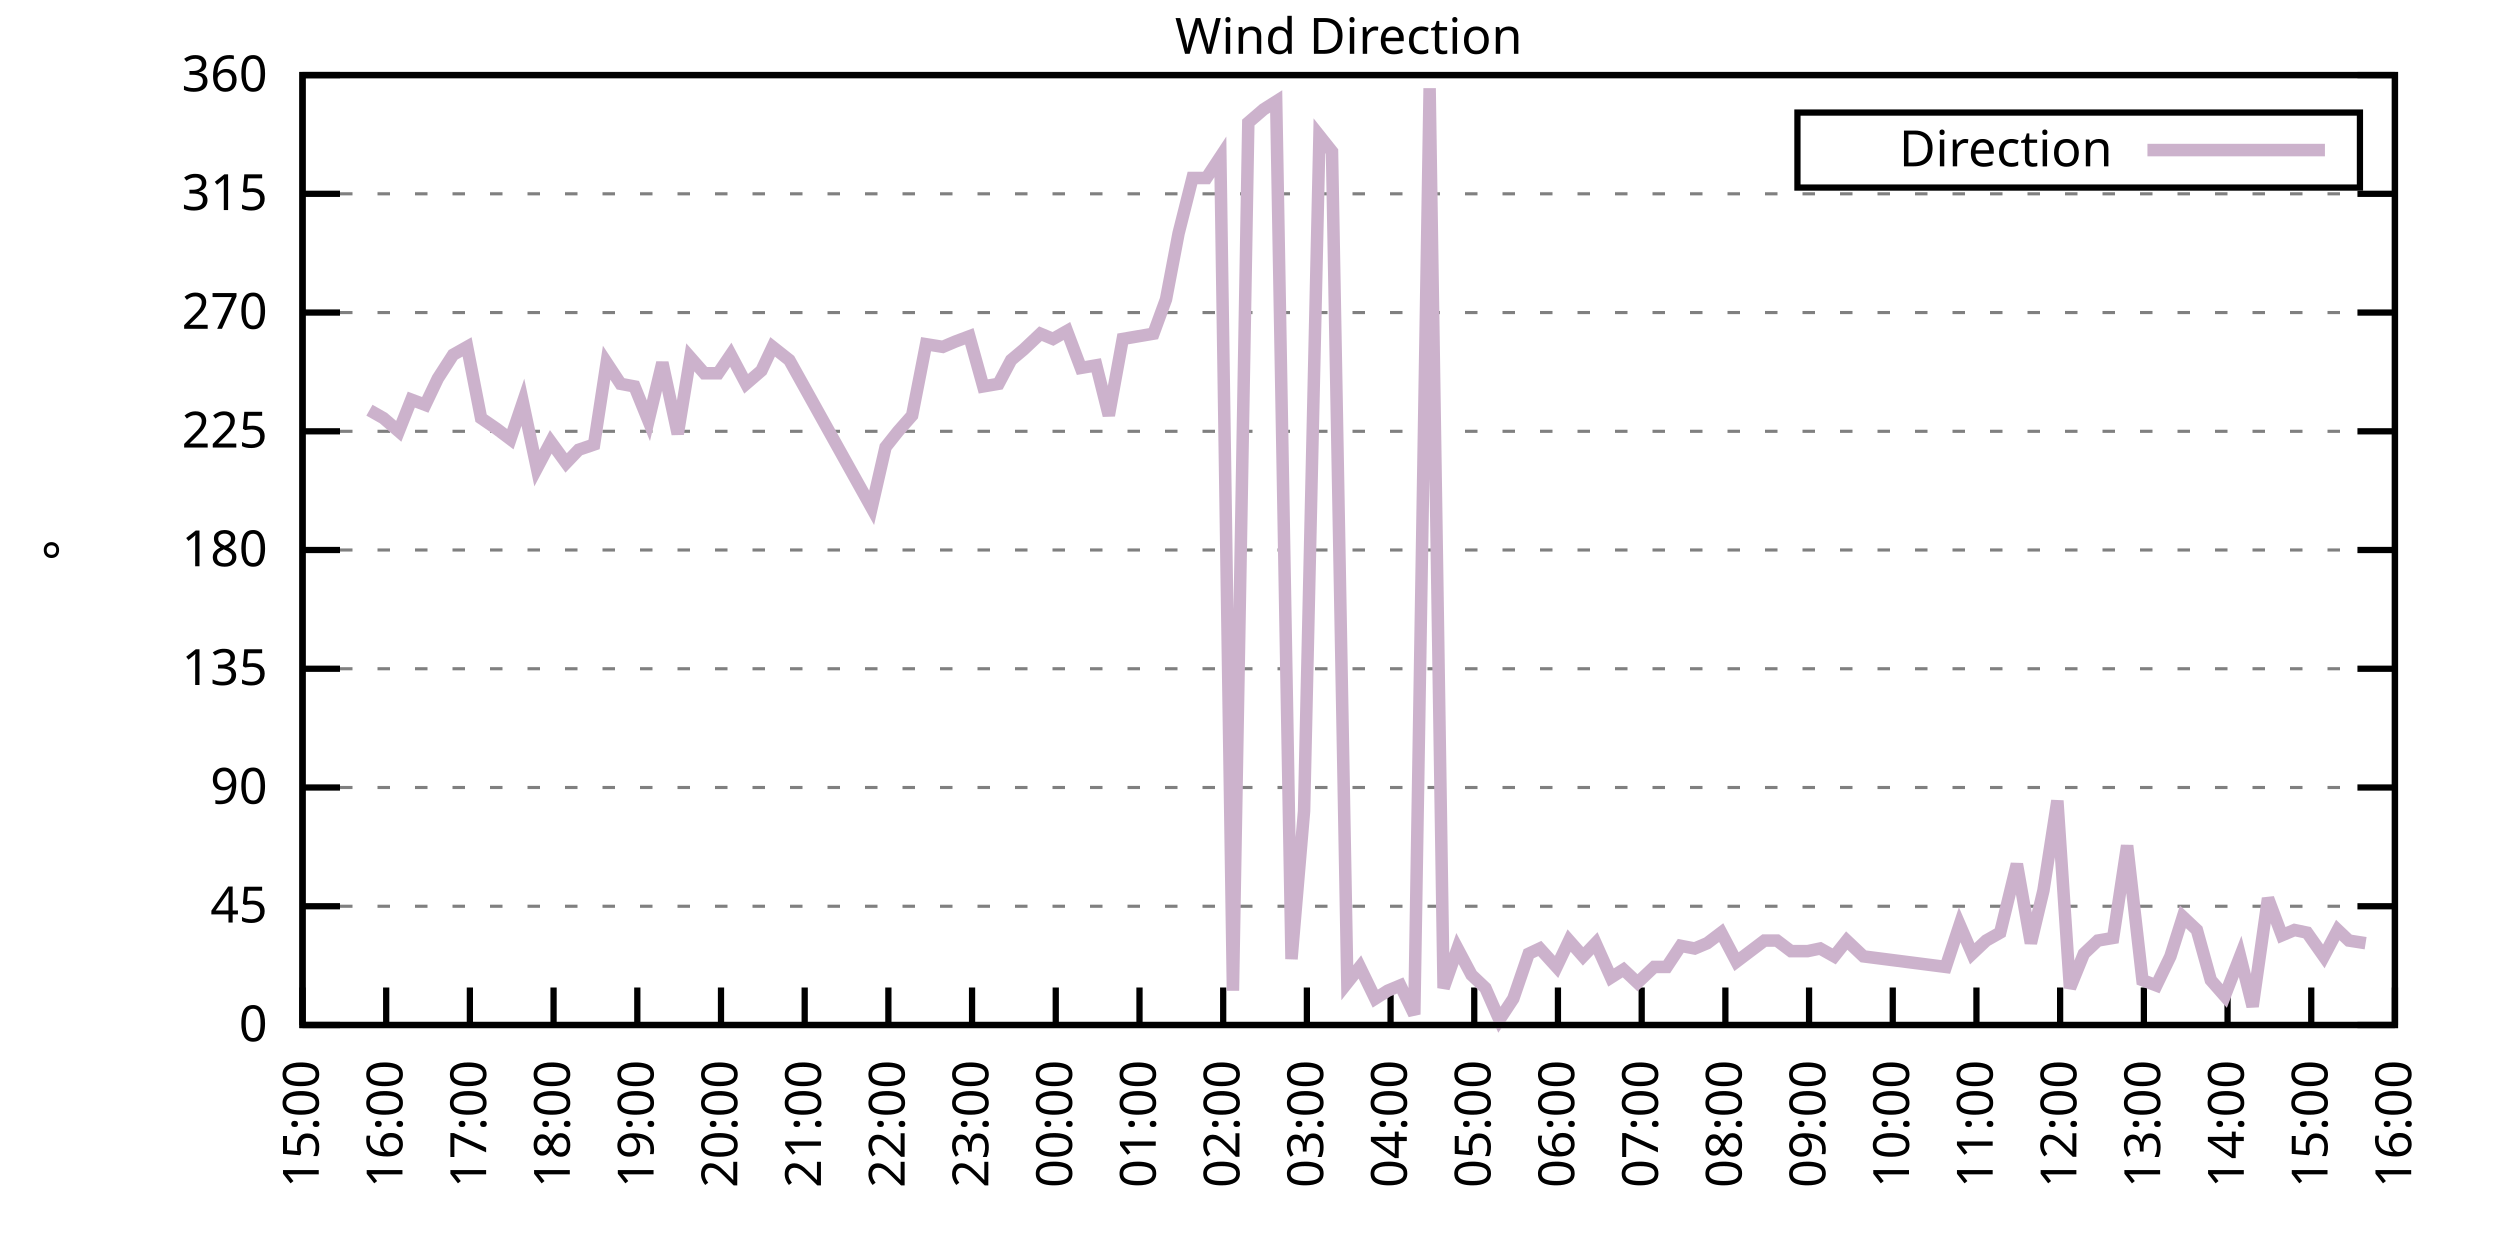
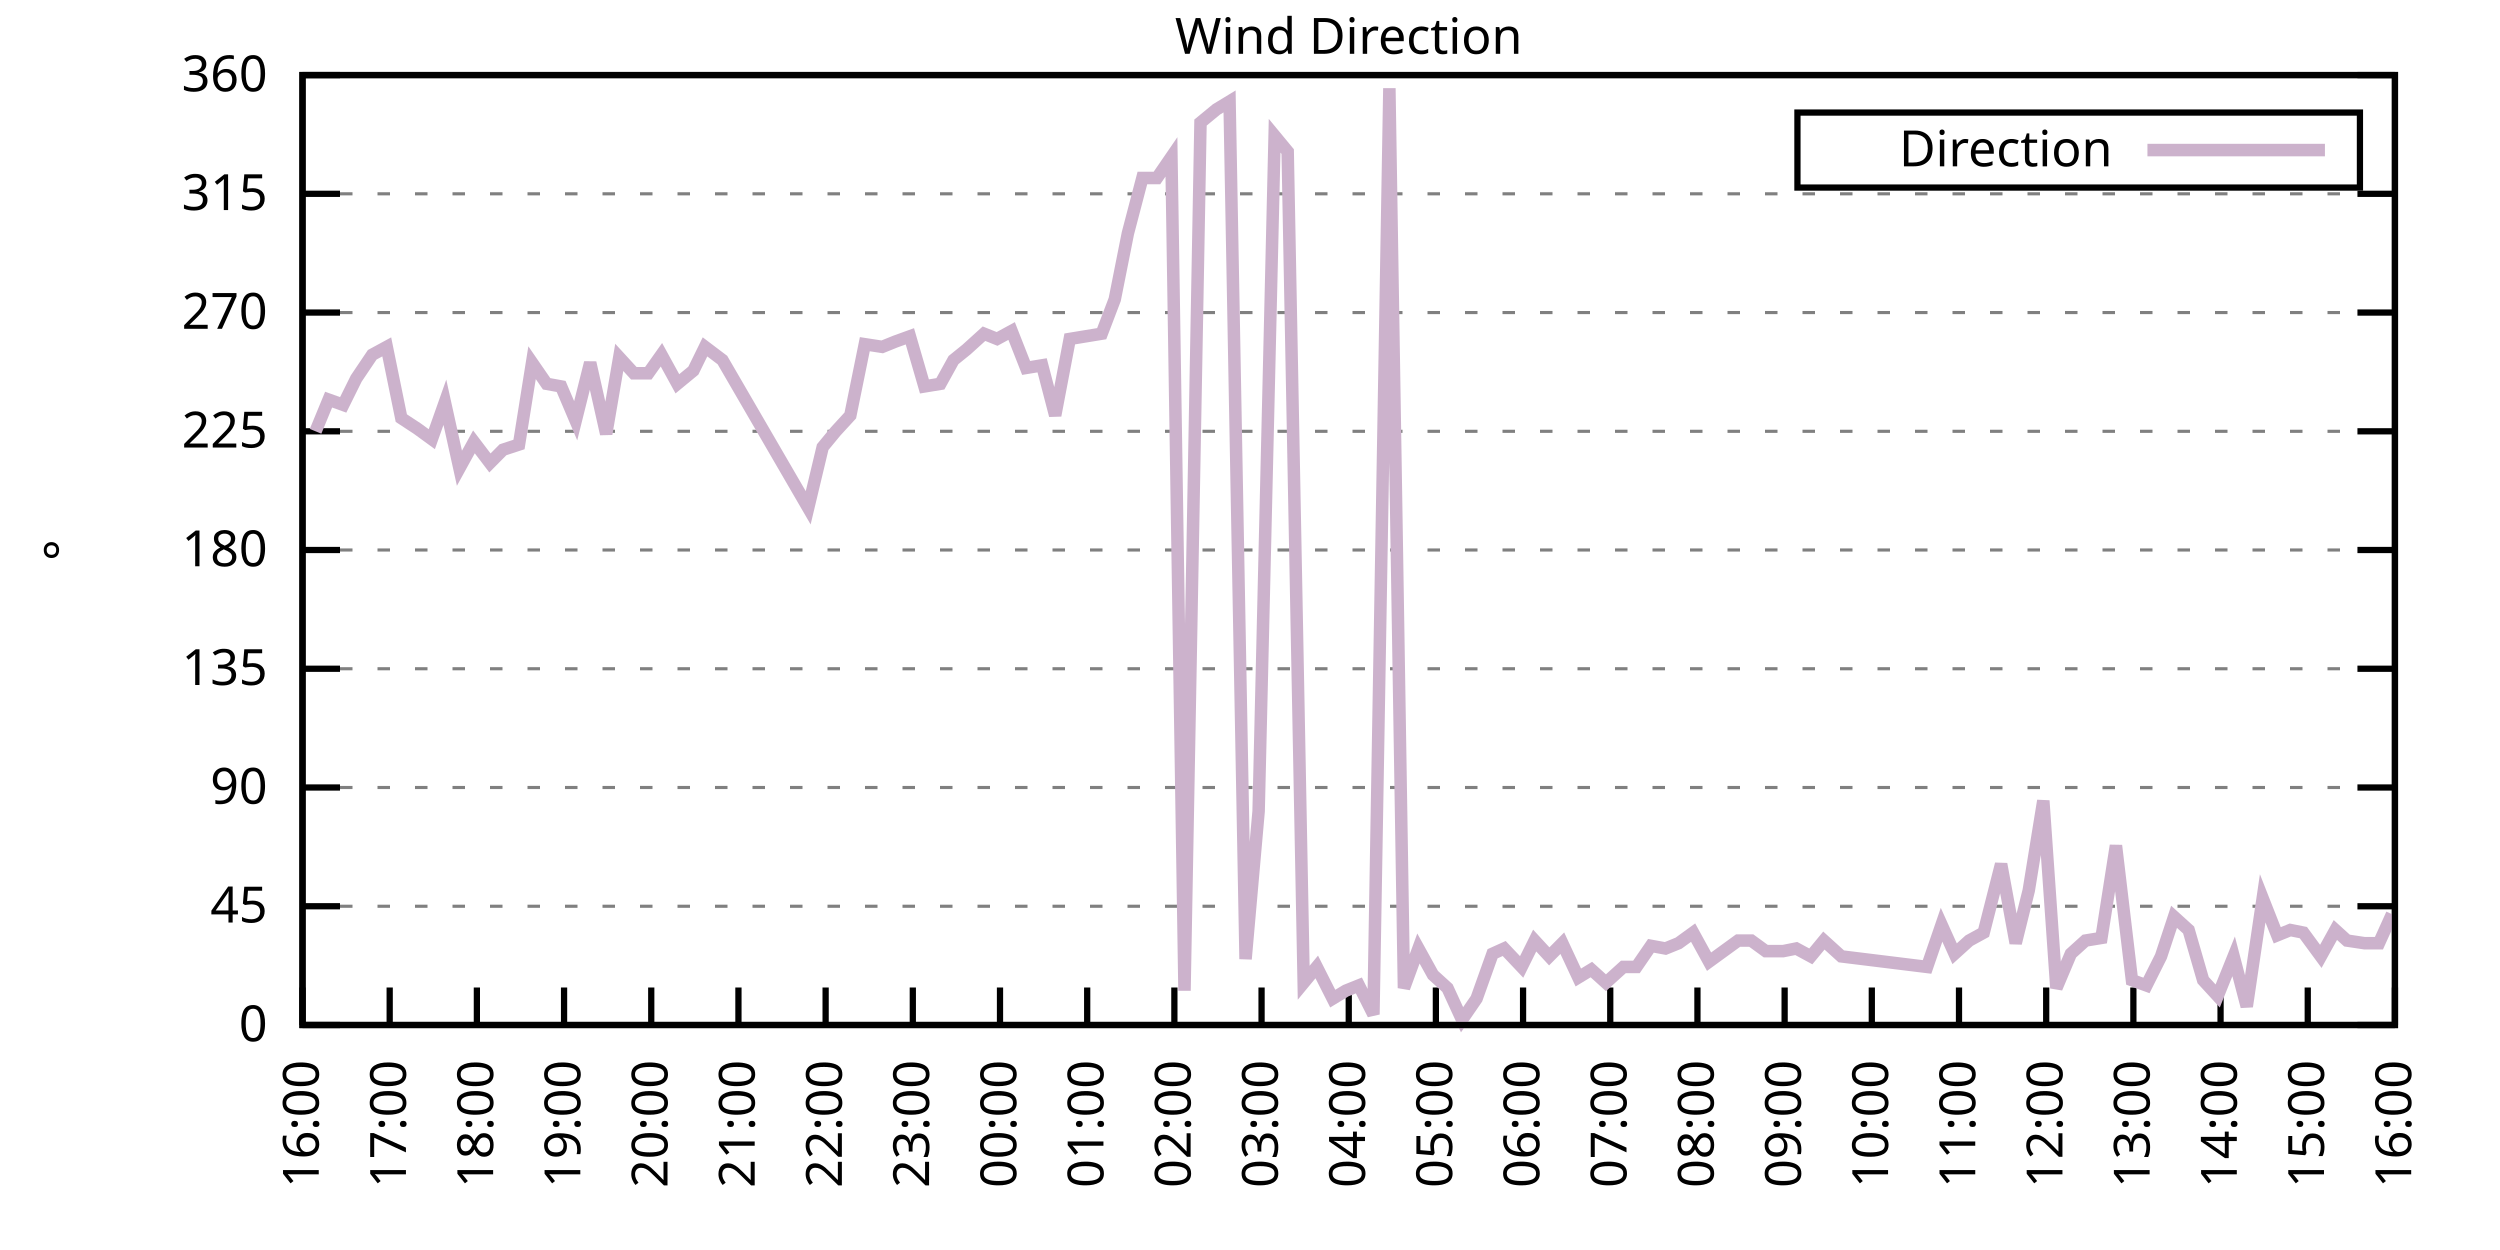
<svg xmlns="http://www.w3.org/2000/svg" xmlns:xlink="http://www.w3.org/1999/xlink" width="400" height="200" viewBox="0 0 400 200">
  <g id="gnuplot_canvas">
    <rect x="0" y="0" width="400" height="200" fill="none" />
    <defs>
      <circle id="gpDot" r="0.5" stroke-width="0.5" stroke="currentColor" />
      <path id="gpPt0" stroke-width="0.333" stroke="currentColor" d="M-1,0 h2 M0,-1 v2" />
      <path id="gpPt1" stroke-width="0.333" stroke="currentColor" d="M-1,-1 L1,1 M1,-1 L-1,1" />
      <path id="gpPt2" stroke-width="0.333" stroke="currentColor" d="M-1,0 L1,0 M0,-1 L0,1 M-1,-1 L1,1 M-1,1 L1,-1" />
      <rect id="gpPt3" stroke-width="0.333" stroke="currentColor" x="-1" y="-1" width="2" height="2" />
      <rect id="gpPt4" stroke-width="0.333" stroke="currentColor" fill="currentColor" x="-1" y="-1" width="2" height="2" />
      <circle id="gpPt5" stroke-width="0.333" stroke="currentColor" cx="0" cy="0" r="1" />
      <use xlink:href="#gpPt5" id="gpPt6" fill="currentColor" stroke="none" />
      <path id="gpPt7" stroke-width="0.333" stroke="currentColor" d="M0,-1.33 L-1.33,0.67 L1.33,0.67 z" />
      <use xlink:href="#gpPt7" id="gpPt8" fill="currentColor" stroke="none" />
      <use xlink:href="#gpPt7" id="gpPt9" stroke="currentColor" transform="rotate(180)" />
      <use xlink:href="#gpPt9" id="gpPt10" fill="currentColor" stroke="none" />
      <use xlink:href="#gpPt3" id="gpPt11" stroke="currentColor" transform="rotate(45)" />
      <use xlink:href="#gpPt11" id="gpPt12" fill="currentColor" stroke="none" />
      <path id="gpPt13" stroke-width="0.333" stroke="currentColor" d="M0,1.330 L1.265,0.411 L0.782,-1.067 L-0.782,-1.076 L-1.265,0.411 z" />
      <use xlink:href="#gpPt13" id="gpPt14" fill="currentColor" stroke="none" />
      <filter id="textbox" filterUnits="objectBoundingBox" x="0" y="0" height="1" width="1">
        <feFlood flood-color="white" flood-opacity="1" result="bgnd" />
        <feComposite in="SourceGraphic" in2="bgnd" operator="atop" />
      </filter>
      <filter id="greybox" filterUnits="objectBoundingBox" x="0" y="0" height="1" width="1">
        <feFlood flood-color="lightgrey" flood-opacity="1" result="grey" />
        <feComposite in="SourceGraphic" in2="grey" operator="atop" />
      </filter>
    </defs>
    <g fill="none" color="white" stroke="currentColor" stroke-width="1.00" stroke-linecap="butt" stroke-linejoin="miter">
</g>
    <g fill="none" color="black" stroke="currentColor" stroke-width="1.00" stroke-linecap="butt" stroke-linejoin="miter">
      <g stroke="none" shape-rendering="crispEdges">
        <polygon fill="rgb(255, 255, 255)" points="48.40,164.00 383.18,164.00 383.18,12.02 48.40,12.02 " />
      </g>
    </g>
    <g fill="none" color="black" stroke="currentColor" stroke-width="1.00" stroke-linecap="butt" stroke-linejoin="miter">
</g>
    <g fill="none" color="black" stroke="black" stroke-width="0.50" stroke-linecap="butt" stroke-linejoin="miter">
</g>
    <g fill="none" color="gray" stroke="currentColor" stroke-width="0.50" stroke-linecap="butt" stroke-linejoin="miter">
      <path stroke="gray" stroke-dasharray="2,4" class="gridline" d="M48.40,164.00 L383.19,164.00  " />
    </g>
    <g fill="none" color="gray" stroke="gray" stroke-width="1.00" stroke-linecap="butt" stroke-linejoin="miter">
</g>
    <g fill="none" color="black" stroke="currentColor" stroke-width="1.00" stroke-linecap="butt" stroke-linejoin="miter">
      <path stroke="black" d="M48.40,164.00 L54.40,164.00 M383.19,164.00 L377.19,164.00  " />
      <g transform="translate(42.80,166.60)" stroke="none" fill="black" font-family="Sans" font-size="8.00" text-anchor="end">
        <text>
          <tspan font-family="Sans"> 0</tspan>
        </text>
      </g>
    </g>
    <g fill="none" color="black" stroke="currentColor" stroke-width="1.00" stroke-linecap="butt" stroke-linejoin="miter">
</g>
    <g fill="none" color="black" stroke="black" stroke-width="0.50" stroke-linecap="butt" stroke-linejoin="miter">
</g>
    <g fill="none" color="gray" stroke="currentColor" stroke-width="0.50" stroke-linecap="butt" stroke-linejoin="miter">
      <path stroke="gray" stroke-dasharray="2,4" class="gridline" d="M48.40,145.00 L383.19,145.00  " />
    </g>
    <g fill="none" color="gray" stroke="gray" stroke-width="1.00" stroke-linecap="butt" stroke-linejoin="miter">
</g>
    <g fill="none" color="black" stroke="currentColor" stroke-width="1.00" stroke-linecap="butt" stroke-linejoin="miter">
      <path stroke="black" d="M48.40,145.00 L54.40,145.00 M383.19,145.00 L377.19,145.00  " />
      <g transform="translate(42.80,147.60)" stroke="none" fill="black" font-family="Sans" font-size="8.00" text-anchor="end">
        <text>
          <tspan font-family="Sans"> 45</tspan>
        </text>
      </g>
    </g>
    <g fill="none" color="black" stroke="currentColor" stroke-width="1.00" stroke-linecap="butt" stroke-linejoin="miter">
</g>
    <g fill="none" color="black" stroke="black" stroke-width="0.50" stroke-linecap="butt" stroke-linejoin="miter">
</g>
    <g fill="none" color="gray" stroke="currentColor" stroke-width="0.50" stroke-linecap="butt" stroke-linejoin="miter">
      <path stroke="gray" stroke-dasharray="2,4" class="gridline" d="M48.40,126.00 L383.19,126.00  " />
    </g>
    <g fill="none" color="gray" stroke="gray" stroke-width="1.00" stroke-linecap="butt" stroke-linejoin="miter">
</g>
    <g fill="none" color="black" stroke="currentColor" stroke-width="1.00" stroke-linecap="butt" stroke-linejoin="miter">
      <path stroke="black" d="M48.40,126.00 L54.40,126.00 M383.19,126.00 L377.19,126.00  " />
      <g transform="translate(42.80,128.60)" stroke="none" fill="black" font-family="Sans" font-size="8.00" text-anchor="end">
        <text>
          <tspan font-family="Sans"> 90</tspan>
        </text>
      </g>
    </g>
    <g fill="none" color="black" stroke="currentColor" stroke-width="1.00" stroke-linecap="butt" stroke-linejoin="miter">
</g>
    <g fill="none" color="black" stroke="black" stroke-width="0.50" stroke-linecap="butt" stroke-linejoin="miter">
</g>
    <g fill="none" color="gray" stroke="currentColor" stroke-width="0.50" stroke-linecap="butt" stroke-linejoin="miter">
      <path stroke="gray" stroke-dasharray="2,4" class="gridline" d="M48.40,107.00 L383.19,107.00  " />
    </g>
    <g fill="none" color="gray" stroke="gray" stroke-width="1.00" stroke-linecap="butt" stroke-linejoin="miter">
</g>
    <g fill="none" color="black" stroke="currentColor" stroke-width="1.00" stroke-linecap="butt" stroke-linejoin="miter">
      <path stroke="black" d="M48.40,107.00 L54.40,107.00 M383.19,107.00 L377.19,107.00  " />
      <g transform="translate(42.80,109.60)" stroke="none" fill="black" font-family="Sans" font-size="8.00" text-anchor="end">
        <text>
          <tspan font-family="Sans"> 135</tspan>
        </text>
      </g>
    </g>
    <g fill="none" color="black" stroke="currentColor" stroke-width="1.00" stroke-linecap="butt" stroke-linejoin="miter">
</g>
    <g fill="none" color="black" stroke="black" stroke-width="0.50" stroke-linecap="butt" stroke-linejoin="miter">
</g>
    <g fill="none" color="gray" stroke="currentColor" stroke-width="0.50" stroke-linecap="butt" stroke-linejoin="miter">
      <path stroke="gray" stroke-dasharray="2,4" class="gridline" d="M48.40,88.00 L383.19,88.00  " />
    </g>
    <g fill="none" color="gray" stroke="gray" stroke-width="1.00" stroke-linecap="butt" stroke-linejoin="miter">
</g>
    <g fill="none" color="black" stroke="currentColor" stroke-width="1.00" stroke-linecap="butt" stroke-linejoin="miter">
      <path stroke="black" d="M48.40,88.00 L54.40,88.00 M383.19,88.00 L377.19,88.00  " />
      <g transform="translate(42.80,90.60)" stroke="none" fill="black" font-family="Sans" font-size="8.00" text-anchor="end">
        <text>
          <tspan font-family="Sans"> 180</tspan>
        </text>
      </g>
    </g>
    <g fill="none" color="black" stroke="currentColor" stroke-width="1.00" stroke-linecap="butt" stroke-linejoin="miter">
</g>
    <g fill="none" color="black" stroke="black" stroke-width="0.50" stroke-linecap="butt" stroke-linejoin="miter">
</g>
    <g fill="none" color="gray" stroke="currentColor" stroke-width="0.50" stroke-linecap="butt" stroke-linejoin="miter">
      <path stroke="gray" stroke-dasharray="2,4" class="gridline" d="M48.40,69.01 L383.19,69.01  " />
    </g>
    <g fill="none" color="gray" stroke="gray" stroke-width="1.00" stroke-linecap="butt" stroke-linejoin="miter">
</g>
    <g fill="none" color="black" stroke="currentColor" stroke-width="1.00" stroke-linecap="butt" stroke-linejoin="miter">
      <path stroke="black" d="M48.40,69.01 L54.40,69.01 M383.19,69.01 L377.19,69.01  " />
      <g transform="translate(42.80,71.61)" stroke="none" fill="black" font-family="Sans" font-size="8.00" text-anchor="end">
        <text>
          <tspan font-family="Sans"> 225</tspan>
        </text>
      </g>
    </g>
    <g fill="none" color="black" stroke="currentColor" stroke-width="1.00" stroke-linecap="butt" stroke-linejoin="miter">
</g>
    <g fill="none" color="black" stroke="black" stroke-width="0.50" stroke-linecap="butt" stroke-linejoin="miter">
</g>
    <g fill="none" color="gray" stroke="currentColor" stroke-width="0.50" stroke-linecap="butt" stroke-linejoin="miter">
      <path stroke="gray" stroke-dasharray="2,4" class="gridline" d="M48.40,50.01 L383.19,50.01  " />
    </g>
    <g fill="none" color="gray" stroke="gray" stroke-width="1.00" stroke-linecap="butt" stroke-linejoin="miter">
</g>
    <g fill="none" color="black" stroke="currentColor" stroke-width="1.00" stroke-linecap="butt" stroke-linejoin="miter">
      <path stroke="black" d="M48.40,50.01 L54.40,50.01 M383.19,50.01 L377.19,50.01  " />
      <g transform="translate(42.80,52.61)" stroke="none" fill="black" font-family="Sans" font-size="8.00" text-anchor="end">
        <text>
          <tspan font-family="Sans"> 270</tspan>
        </text>
      </g>
    </g>
    <g fill="none" color="black" stroke="currentColor" stroke-width="1.00" stroke-linecap="butt" stroke-linejoin="miter">
</g>
    <g fill="none" color="black" stroke="black" stroke-width="0.50" stroke-linecap="butt" stroke-linejoin="miter">
</g>
    <g fill="none" color="gray" stroke="currentColor" stroke-width="0.50" stroke-linecap="butt" stroke-linejoin="miter">
      <path stroke="gray" stroke-dasharray="2,4" class="gridline" d="M48.40,31.01 L383.19,31.01  " />
    </g>
    <g fill="none" color="gray" stroke="gray" stroke-width="1.00" stroke-linecap="butt" stroke-linejoin="miter">
</g>
    <g fill="none" color="black" stroke="currentColor" stroke-width="1.00" stroke-linecap="butt" stroke-linejoin="miter">
      <path stroke="black" d="M48.40,31.01 L54.40,31.01 M383.19,31.01 L377.19,31.01  " />
      <g transform="translate(42.80,33.61)" stroke="none" fill="black" font-family="Sans" font-size="8.00" text-anchor="end">
        <text>
          <tspan font-family="Sans"> 315</tspan>
        </text>
      </g>
    </g>
    <g fill="none" color="black" stroke="currentColor" stroke-width="1.00" stroke-linecap="butt" stroke-linejoin="miter">
</g>
    <g fill="none" color="black" stroke="black" stroke-width="0.50" stroke-linecap="butt" stroke-linejoin="miter">
</g>
    <g fill="none" color="gray" stroke="currentColor" stroke-width="0.50" stroke-linecap="butt" stroke-linejoin="miter">
      <path stroke="gray" stroke-dasharray="2,4" class="gridline" d="M48.40,12.01 L383.19,12.01  " />
    </g>
    <g fill="none" color="gray" stroke="gray" stroke-width="1.00" stroke-linecap="butt" stroke-linejoin="miter">
</g>
    <g fill="none" color="black" stroke="currentColor" stroke-width="1.00" stroke-linecap="butt" stroke-linejoin="miter">
      <path stroke="black" d="M48.40,12.01 L54.40,12.01 M383.19,12.01 L377.19,12.01  " />
      <g transform="translate(42.80,14.61)" stroke="none" fill="black" font-family="Sans" font-size="8.00" text-anchor="end">
        <text>
          <tspan font-family="Sans"> 360</tspan>
        </text>
      </g>
    </g>
    <g fill="none" color="black" stroke="currentColor" stroke-width="1.00" stroke-linecap="butt" stroke-linejoin="miter">
      <path stroke="black" d="M48.40,164.00 L48.40,158.00  " />
      <g transform="translate(51.00,169.60) rotate(270.00)" stroke="none" fill="black" font-family="Sans" font-size="8.00" text-anchor="end">
        <text>
-           <tspan font-family="Sans">15:00</tspan>
-         </text>
-       </g>
-     </g>
-     <g fill="none" color="black" stroke="currentColor" stroke-width="1.00" stroke-linecap="butt" stroke-linejoin="miter">
-       <path stroke="black" d="M61.79,164.00 L61.79,158.00  " />
-       <g transform="translate(64.39,169.60) rotate(270.00)" stroke="none" fill="black" font-family="Sans" font-size="8.00" text-anchor="end">
-         <text>
          <tspan font-family="Sans">16:00</tspan>
        </text>
      </g>
    </g>
    <g fill="none" color="black" stroke="currentColor" stroke-width="1.00" stroke-linecap="butt" stroke-linejoin="miter">
-       <path stroke="black" d="M75.18,164.00 L75.18,158.00  " />
-       <g transform="translate(77.78,169.60) rotate(270.00)" stroke="none" fill="black" font-family="Sans" font-size="8.00" text-anchor="end">
+       <path stroke="black" d="M62.35,164.00 L62.35,158.00  " />
+       <g transform="translate(64.95,169.60) rotate(270.00)" stroke="none" fill="black" font-family="Sans" font-size="8.00" text-anchor="end">
        <text>
          <tspan font-family="Sans">17:00</tspan>
        </text>
      </g>
    </g>
    <g fill="none" color="black" stroke="currentColor" stroke-width="1.00" stroke-linecap="butt" stroke-linejoin="miter">
-       <path stroke="black" d="M88.57,164.00 L88.57,158.00  " />
-       <g transform="translate(91.17,169.60) rotate(270.00)" stroke="none" fill="black" font-family="Sans" font-size="8.00" text-anchor="end">
+       <path stroke="black" d="M76.30,164.00 L76.30,158.00  " />
+       <g transform="translate(78.90,169.60) rotate(270.00)" stroke="none" fill="black" font-family="Sans" font-size="8.00" text-anchor="end">
        <text>
          <tspan font-family="Sans">18:00</tspan>
        </text>
      </g>
    </g>
    <g fill="none" color="black" stroke="currentColor" stroke-width="1.00" stroke-linecap="butt" stroke-linejoin="miter">
-       <path stroke="black" d="M101.97,164.00 L101.97,158.00  " />
-       <g transform="translate(104.57,169.60) rotate(270.00)" stroke="none" fill="black" font-family="Sans" font-size="8.00" text-anchor="end">
+       <path stroke="black" d="M90.25,164.00 L90.25,158.00  " />
+       <g transform="translate(92.85,169.60) rotate(270.00)" stroke="none" fill="black" font-family="Sans" font-size="8.00" text-anchor="end">
        <text>
          <tspan font-family="Sans">19:00</tspan>
        </text>
      </g>
    </g>
    <g fill="none" color="black" stroke="currentColor" stroke-width="1.00" stroke-linecap="butt" stroke-linejoin="miter">
-       <path stroke="black" d="M115.36,164.00 L115.36,158.00  " />
-       <g transform="translate(117.96,169.60) rotate(270.00)" stroke="none" fill="black" font-family="Sans" font-size="8.00" text-anchor="end">
+       <path stroke="black" d="M104.20,164.00 L104.20,158.00  " />
+       <g transform="translate(106.80,169.60) rotate(270.00)" stroke="none" fill="black" font-family="Sans" font-size="8.00" text-anchor="end">
        <text>
          <tspan font-family="Sans">20:00</tspan>
        </text>
      </g>
    </g>
    <g fill="none" color="black" stroke="currentColor" stroke-width="1.00" stroke-linecap="butt" stroke-linejoin="miter">
-       <path stroke="black" d="M128.75,164.00 L128.75,158.00  " />
-       <g transform="translate(131.35,169.60) rotate(270.00)" stroke="none" fill="black" font-family="Sans" font-size="8.00" text-anchor="end">
+       <path stroke="black" d="M118.15,164.00 L118.15,158.00  " />
+       <g transform="translate(120.75,169.60) rotate(270.00)" stroke="none" fill="black" font-family="Sans" font-size="8.00" text-anchor="end">
        <text>
          <tspan font-family="Sans">21:00</tspan>
        </text>
      </g>
    </g>
    <g fill="none" color="black" stroke="currentColor" stroke-width="1.00" stroke-linecap="butt" stroke-linejoin="miter">
-       <path stroke="black" d="M142.14,164.00 L142.14,158.00  " />
-       <g transform="translate(144.74,169.60) rotate(270.00)" stroke="none" fill="black" font-family="Sans" font-size="8.00" text-anchor="end">
+       <path stroke="black" d="M132.10,164.00 L132.10,158.00  " />
+       <g transform="translate(134.70,169.60) rotate(270.00)" stroke="none" fill="black" font-family="Sans" font-size="8.00" text-anchor="end">
        <text>
          <tspan font-family="Sans">22:00</tspan>
        </text>
      </g>
    </g>
    <g fill="none" color="black" stroke="currentColor" stroke-width="1.00" stroke-linecap="butt" stroke-linejoin="miter">
-       <path stroke="black" d="M155.53,164.00 L155.53,158.00  " />
-       <g transform="translate(158.13,169.60) rotate(270.00)" stroke="none" fill="black" font-family="Sans" font-size="8.00" text-anchor="end">
+       <path stroke="black" d="M146.05,164.00 L146.05,158.00  " />
+       <g transform="translate(148.65,169.60) rotate(270.00)" stroke="none" fill="black" font-family="Sans" font-size="8.00" text-anchor="end">
        <text>
          <tspan font-family="Sans">23:00</tspan>
        </text>
      </g>
    </g>
    <g fill="none" color="black" stroke="currentColor" stroke-width="1.00" stroke-linecap="butt" stroke-linejoin="miter">
-       <path stroke="black" d="M168.92,164.00 L168.92,158.00  " />
-       <g transform="translate(171.52,169.60) rotate(270.00)" stroke="none" fill="black" font-family="Sans" font-size="8.00" text-anchor="end">
+       <path stroke="black" d="M160.00,164.00 L160.00,158.00  " />
+       <g transform="translate(162.60,169.60) rotate(270.00)" stroke="none" fill="black" font-family="Sans" font-size="8.00" text-anchor="end">
        <text>
          <tspan font-family="Sans">00:00</tspan>
        </text>
      </g>
    </g>
    <g fill="none" color="black" stroke="currentColor" stroke-width="1.00" stroke-linecap="butt" stroke-linejoin="miter">
-       <path stroke="black" d="M182.32,164.00 L182.32,158.00  " />
-       <g transform="translate(184.92,169.60) rotate(270.00)" stroke="none" fill="black" font-family="Sans" font-size="8.00" text-anchor="end">
+       <path stroke="black" d="M173.95,164.00 L173.95,158.00  " />
+       <g transform="translate(176.55,169.60) rotate(270.00)" stroke="none" fill="black" font-family="Sans" font-size="8.00" text-anchor="end">
        <text>
          <tspan font-family="Sans">01:00</tspan>
        </text>
      </g>
    </g>
    <g fill="none" color="black" stroke="currentColor" stroke-width="1.00" stroke-linecap="butt" stroke-linejoin="miter">
-       <path stroke="black" d="M195.71,164.00 L195.71,158.00  " />
-       <g transform="translate(198.31,169.60) rotate(270.00)" stroke="none" fill="black" font-family="Sans" font-size="8.00" text-anchor="end">
+       <path stroke="black" d="M187.90,164.00 L187.90,158.00  " />
+       <g transform="translate(190.50,169.60) rotate(270.00)" stroke="none" fill="black" font-family="Sans" font-size="8.00" text-anchor="end">
        <text>
          <tspan font-family="Sans">02:00</tspan>
        </text>
      </g>
    </g>
    <g fill="none" color="black" stroke="currentColor" stroke-width="1.00" stroke-linecap="butt" stroke-linejoin="miter">
-       <path stroke="black" d="M209.10,164.00 L209.10,158.00  " />
-       <g transform="translate(211.70,169.60) rotate(270.00)" stroke="none" fill="black" font-family="Sans" font-size="8.00" text-anchor="end">
+       <path stroke="black" d="M201.85,164.00 L201.85,158.00  " />
+       <g transform="translate(204.45,169.60) rotate(270.00)" stroke="none" fill="black" font-family="Sans" font-size="8.00" text-anchor="end">
        <text>
          <tspan font-family="Sans">03:00</tspan>
        </text>
      </g>
    </g>
    <g fill="none" color="black" stroke="currentColor" stroke-width="1.00" stroke-linecap="butt" stroke-linejoin="miter">
-       <path stroke="black" d="M222.49,164.00 L222.49,158.00  " />
-       <g transform="translate(225.09,169.60) rotate(270.00)" stroke="none" fill="black" font-family="Sans" font-size="8.00" text-anchor="end">
+       <path stroke="black" d="M215.80,164.00 L215.80,158.00  " />
+       <g transform="translate(218.40,169.60) rotate(270.00)" stroke="none" fill="black" font-family="Sans" font-size="8.00" text-anchor="end">
        <text>
          <tspan font-family="Sans">04:00</tspan>
        </text>
      </g>
    </g>
    <g fill="none" color="black" stroke="currentColor" stroke-width="1.00" stroke-linecap="butt" stroke-linejoin="miter">
-       <path stroke="black" d="M235.88,164.00 L235.88,158.00  " />
-       <g transform="translate(238.48,169.60) rotate(270.00)" stroke="none" fill="black" font-family="Sans" font-size="8.00" text-anchor="end">
+       <path stroke="black" d="M229.74,164.00 L229.74,158.00  " />
+       <g transform="translate(232.34,169.60) rotate(270.00)" stroke="none" fill="black" font-family="Sans" font-size="8.00" text-anchor="end">
        <text>
          <tspan font-family="Sans">05:00</tspan>
        </text>
      </g>
    </g>
    <g fill="none" color="black" stroke="currentColor" stroke-width="1.00" stroke-linecap="butt" stroke-linejoin="miter">
-       <path stroke="black" d="M249.27,164.00 L249.27,158.00  " />
-       <g transform="translate(251.87,169.60) rotate(270.00)" stroke="none" fill="black" font-family="Sans" font-size="8.00" text-anchor="end">
+       <path stroke="black" d="M243.69,164.00 L243.69,158.00  " />
+       <g transform="translate(246.29,169.60) rotate(270.00)" stroke="none" fill="black" font-family="Sans" font-size="8.00" text-anchor="end">
        <text>
          <tspan font-family="Sans">06:00</tspan>
        </text>
      </g>
    </g>
    <g fill="none" color="black" stroke="currentColor" stroke-width="1.00" stroke-linecap="butt" stroke-linejoin="miter">
-       <path stroke="black" d="M262.67,164.00 L262.67,158.00  " />
-       <g transform="translate(265.27,169.60) rotate(270.00)" stroke="none" fill="black" font-family="Sans" font-size="8.00" text-anchor="end">
+       <path stroke="black" d="M257.64,164.00 L257.64,158.00  " />
+       <g transform="translate(260.24,169.60) rotate(270.00)" stroke="none" fill="black" font-family="Sans" font-size="8.00" text-anchor="end">
        <text>
          <tspan font-family="Sans">07:00</tspan>
        </text>
      </g>
    </g>
    <g fill="none" color="black" stroke="currentColor" stroke-width="1.00" stroke-linecap="butt" stroke-linejoin="miter">
-       <path stroke="black" d="M276.06,164.00 L276.06,158.00  " />
-       <g transform="translate(278.66,169.60) rotate(270.00)" stroke="none" fill="black" font-family="Sans" font-size="8.00" text-anchor="end">
+       <path stroke="black" d="M271.59,164.00 L271.59,158.00  " />
+       <g transform="translate(274.19,169.60) rotate(270.00)" stroke="none" fill="black" font-family="Sans" font-size="8.00" text-anchor="end">
        <text>
          <tspan font-family="Sans">08:00</tspan>
        </text>
      </g>
    </g>
    <g fill="none" color="black" stroke="currentColor" stroke-width="1.00" stroke-linecap="butt" stroke-linejoin="miter">
-       <path stroke="black" d="M289.45,164.00 L289.45,158.00  " />
-       <g transform="translate(292.05,169.60) rotate(270.00)" stroke="none" fill="black" font-family="Sans" font-size="8.00" text-anchor="end">
+       <path stroke="black" d="M285.54,164.00 L285.54,158.00  " />
+       <g transform="translate(288.14,169.60) rotate(270.00)" stroke="none" fill="black" font-family="Sans" font-size="8.00" text-anchor="end">
        <text>
          <tspan font-family="Sans">09:00</tspan>
        </text>
      </g>
    </g>
    <g fill="none" color="black" stroke="currentColor" stroke-width="1.00" stroke-linecap="butt" stroke-linejoin="miter">
-       <path stroke="black" d="M302.84,164.00 L302.84,158.00  " />
-       <g transform="translate(305.44,169.60) rotate(270.00)" stroke="none" fill="black" font-family="Sans" font-size="8.00" text-anchor="end">
+       <path stroke="black" d="M299.49,164.00 L299.49,158.00  " />
+       <g transform="translate(302.09,169.60) rotate(270.00)" stroke="none" fill="black" font-family="Sans" font-size="8.00" text-anchor="end">
        <text>
          <tspan font-family="Sans">10:00</tspan>
        </text>
      </g>
    </g>
    <g fill="none" color="black" stroke="currentColor" stroke-width="1.00" stroke-linecap="butt" stroke-linejoin="miter">
-       <path stroke="black" d="M316.23,164.00 L316.23,158.00  " />
-       <g transform="translate(318.83,169.60) rotate(270.00)" stroke="none" fill="black" font-family="Sans" font-size="8.00" text-anchor="end">
+       <path stroke="black" d="M313.44,164.00 L313.44,158.00  " />
+       <g transform="translate(316.04,169.60) rotate(270.00)" stroke="none" fill="black" font-family="Sans" font-size="8.00" text-anchor="end">
        <text>
          <tspan font-family="Sans">11:00</tspan>
        </text>
      </g>
    </g>
    <g fill="none" color="black" stroke="currentColor" stroke-width="1.00" stroke-linecap="butt" stroke-linejoin="miter">
-       <path stroke="black" d="M329.62,164.00 L329.62,158.00  " />
-       <g transform="translate(332.22,169.60) rotate(270.00)" stroke="none" fill="black" font-family="Sans" font-size="8.00" text-anchor="end">
+       <path stroke="black" d="M327.39,164.00 L327.39,158.00  " />
+       <g transform="translate(329.99,169.60) rotate(270.00)" stroke="none" fill="black" font-family="Sans" font-size="8.00" text-anchor="end">
        <text>
          <tspan font-family="Sans">12:00</tspan>
        </text>
      </g>
    </g>
    <g fill="none" color="black" stroke="currentColor" stroke-width="1.00" stroke-linecap="butt" stroke-linejoin="miter">
-       <path stroke="black" d="M343.02,164.00 L343.02,158.00  " />
-       <g transform="translate(345.62,169.60) rotate(270.00)" stroke="none" fill="black" font-family="Sans" font-size="8.00" text-anchor="end">
+       <path stroke="black" d="M341.34,164.00 L341.34,158.00  " />
+       <g transform="translate(343.94,169.60) rotate(270.00)" stroke="none" fill="black" font-family="Sans" font-size="8.00" text-anchor="end">
        <text>
          <tspan font-family="Sans">13:00</tspan>
        </text>
      </g>
    </g>
    <g fill="none" color="black" stroke="currentColor" stroke-width="1.00" stroke-linecap="butt" stroke-linejoin="miter">
-       <path stroke="black" d="M356.41,164.00 L356.41,158.00  " />
-       <g transform="translate(359.01,169.60) rotate(270.00)" stroke="none" fill="black" font-family="Sans" font-size="8.00" text-anchor="end">
+       <path stroke="black" d="M355.29,164.00 L355.29,158.00  " />
+       <g transform="translate(357.89,169.60) rotate(270.00)" stroke="none" fill="black" font-family="Sans" font-size="8.00" text-anchor="end">
        <text>
          <tspan font-family="Sans">14:00</tspan>
        </text>
      </g>
    </g>
    <g fill="none" color="black" stroke="currentColor" stroke-width="1.00" stroke-linecap="butt" stroke-linejoin="miter">
-       <path stroke="black" d="M369.80,164.00 L369.80,158.00  " />
-       <g transform="translate(372.40,169.60) rotate(270.00)" stroke="none" fill="black" font-family="Sans" font-size="8.00" text-anchor="end">
+       <path stroke="black" d="M369.24,164.00 L369.24,158.00  " />
+       <g transform="translate(371.84,169.60) rotate(270.00)" stroke="none" fill="black" font-family="Sans" font-size="8.00" text-anchor="end">
        <text>
          <tspan font-family="Sans">15:00</tspan>
        </text>
      </g>
    </g>
    <g fill="none" color="black" stroke="currentColor" stroke-width="1.00" stroke-linecap="butt" stroke-linejoin="miter">
      <path stroke="black" d="M383.19,164.00 L383.19,158.00  " />
      <g transform="translate(385.79,169.60) rotate(270.00)" stroke="none" fill="black" font-family="Sans" font-size="8.00" text-anchor="end">
        <text>
          <tspan font-family="Sans">16:00</tspan>
        </text>
      </g>
    </g>
    <g fill="none" color="black" stroke="currentColor" stroke-width="1.00" stroke-linecap="butt" stroke-linejoin="miter">
</g>
    <g fill="none" color="black" stroke="currentColor" stroke-width="1.00" stroke-linecap="butt" stroke-linejoin="miter">
      <path stroke="black" d="M48.40,12.01 L48.40,164.00 L383.19,164.00 L383.19,12.01 L48.40,12.01 Z  " />
    </g>
    <g fill="none" color="black" stroke="currentColor" stroke-width="1.00" stroke-linecap="butt" stroke-linejoin="miter">
</g>
    <g fill="none" color="black" stroke="currentColor" stroke-width="1.00" stroke-linecap="butt" stroke-linejoin="miter">
      <path stroke="black" d="M287.59,30.01 L287.59,18.01 L377.59,18.01 L377.59,30.01 L287.59,30.01 Z  " />
    </g>
    <g id="Wind_direction_plot_1">
      <g fill="none" color="white" stroke="black" stroke-width="2.00" stroke-linecap="butt" stroke-linejoin="miter">
</g>
      <g fill="none" color="black" stroke="currentColor" stroke-width="2.00" stroke-linecap="butt" stroke-linejoin="miter">
        <g transform="translate(337.99,26.61)" stroke="none" fill="black" font-family="Sans" font-size="8.00" text-anchor="end">
          <text>
            <tspan font-family="Sans">Direction</tspan>
          </text>
        </g>
      </g>
      <g fill="none" color="black" stroke="currentColor" stroke-width="2.00" stroke-linecap="butt" stroke-linejoin="miter">
-         <path stroke="rgb(204, 178, 204)" d="M343.59,24.01 L371.99,24.01 M59.11,65.63 L61.35,66.90 L63.80,69.01 L65.81,63.94 L68.04,64.78 L70.05,60.56   L72.50,56.76 L74.74,55.50 L76.97,66.90 L79.42,68.58 L81.66,70.27 L83.66,64.36 L85.90,74.92 L88.13,70.70   L90.58,74.07 L92.59,71.96 L95.05,71.12 L97.06,58.03 L99.29,61.41 L101.52,61.83 L103.75,67.32 L105.98,58.03   L108.44,69.43 L110.45,57.18 L112.68,59.72 L114.91,59.72 L116.92,56.76 L119.38,61.41 L121.83,59.30 L123.62,55.50   L126.29,57.61 L139.46,81.25 L141.69,71.54 L143.70,69.01 L145.94,66.47 L148.17,55.07 L150.85,55.50 L152.85,54.65   L155.09,53.81 L157.32,61.83 L159.77,61.41 L161.78,57.61 L163.79,55.92 L166.47,53.39 L168.48,54.23 L170.71,52.96   L172.94,58.87 L175.40,58.45 L177.41,66.47 L179.64,54.23 L182.09,53.81 L184.55,53.39 L186.56,47.90 L188.57,37.34   L190.80,28.48 L193.03,28.48 L195.26,25.10 L197.27,158.51 L199.73,19.61 L202.18,17.50 L204.19,16.23 L206.64,153.45   L208.65,129.80 L211.11,21.72 L213.12,24.25 L215.57,157.24 L217.58,154.71 L220.04,159.78 L222.04,158.51 L224.05,157.67   L226.29,162.31 L228.74,14.12 L230.97,158.09 L233.20,151.76 L235.44,155.98 L237.67,158.09 L239.90,163.16 L242.13,159.78   L244.59,152.60 L246.37,151.76 L249.05,154.71 L251.06,150.49 L253.29,153.02 L255.30,150.91 L257.76,156.40 L259.76,155.13   L262.00,157.24 L264.67,154.71 L266.68,154.71 L268.92,151.33 L271.15,151.76 L273.16,150.91 L275.39,149.22 L277.84,153.87   L282.31,150.49 L284.32,150.49 L286.55,152.18 L289.23,152.18 L291.23,151.76 L293.47,153.02 L295.48,150.49 L298.15,153.02   L311.32,154.71 L313.55,147.96 L315.56,152.60 L317.79,150.49 L320.03,149.22 L322.70,138.25 L324.94,150.91 L326.95,142.47   L329.18,128.11 L331.19,158.09 L333.42,152.60 L335.65,150.49 L338.10,150.07 L340.34,135.29 L342.79,156.82 L345.02,157.67   L347.26,153.02 L349.26,146.69 L351.50,148.80 L353.73,156.82 L355.96,159.36 L358.42,153.02 L360.42,161.04 L362.88,143.73   L365.11,149.65 L367.12,148.80 L369.13,149.22 L371.81,153.02 L374.04,148.80 L375.82,150.49 L378.50,150.91  " />
+         <path stroke="rgb(204, 178, 204)" d="M343.59,24.01 L371.99,24.01 M50.49,69.01 L52.58,63.94 L54.91,64.78 L57.00,60.56 L59.56,56.76 L61.88,55.50   L64.21,66.90 L66.77,68.58 L69.09,70.27 L71.18,64.36 L73.51,74.92 L75.83,70.70 L78.39,74.07 L80.48,71.96   L83.04,71.12 L85.13,58.03 L87.46,61.41 L89.78,61.83 L92.11,67.32 L94.43,58.03 L96.99,69.43 L99.08,57.18   L101.41,59.72 L103.73,59.72 L105.83,56.76 L108.38,61.41 L110.94,59.30 L112.80,55.50 L115.59,57.61 L129.31,81.25   L131.63,71.54 L133.72,69.01 L136.05,66.47 L138.37,55.07 L141.16,55.50 L143.26,54.65 L145.58,53.81 L147.91,61.83   L150.46,61.41 L152.56,57.61 L154.65,55.92 L157.44,53.39 L159.53,54.23 L161.86,52.96 L164.18,58.87 L166.74,58.45   L168.83,66.47 L171.16,54.23 L173.71,53.81 L176.27,53.39 L178.36,47.90 L180.46,37.34 L182.78,28.48 L185.11,28.48   L187.43,25.10 L189.52,158.51 L192.08,19.61 L194.64,17.50 L196.73,16.23 L199.29,153.45 L201.38,129.80 L203.94,21.72   L206.03,24.25 L208.59,157.24 L210.68,154.71 L213.24,159.78 L215.33,158.51 L217.42,157.67 L219.75,162.31 L222.30,14.12   L224.63,158.09 L226.95,151.76 L229.28,155.98 L231.60,158.09 L233.93,163.16 L236.25,159.78 L238.81,152.60 L240.67,151.76   L243.46,154.71 L245.55,150.49 L247.88,153.02 L249.97,150.91 L252.53,156.40 L254.62,155.13 L256.95,157.24 L259.74,154.71   L261.83,154.71 L264.15,151.33 L266.48,151.76 L268.57,150.91 L270.90,149.22 L273.45,153.87 L278.10,150.49 L280.20,150.49   L282.52,152.18 L285.31,152.18 L287.40,151.76 L289.73,153.02 L291.82,150.49 L294.61,153.02 L308.33,154.71 L310.65,147.96   L312.74,152.60 L315.07,150.49 L317.39,149.22 L320.18,138.25 L322.51,150.91 L324.60,142.47 L326.93,128.11 L329.02,158.09   L331.34,152.60 L333.67,150.49 L336.23,150.07 L338.55,135.29 L341.11,156.82 L343.43,157.67 L345.76,153.02 L347.85,146.69   L350.18,148.80 L352.50,156.82 L354.83,159.36 L357.38,153.02 L359.48,161.04 L362.03,143.73 L364.36,149.65 L366.45,148.80   L368.54,149.22 L371.33,153.02 L373.66,148.80 L375.52,150.49 L378.31,150.91 L380.63,150.91 L382.73,146.27  " />
      </g>
    </g>
    <g fill="none" color="black" stroke="currentColor" stroke-width="2.00" stroke-linecap="butt" stroke-linejoin="miter">
</g>
    <g fill="none" color="black" stroke="black" stroke-width="1.00" stroke-linecap="butt" stroke-linejoin="miter">
</g>
    <g fill="none" color="black" stroke="currentColor" stroke-width="1.00" stroke-linecap="butt" stroke-linejoin="miter">
      <path stroke="black" d="M48.40,12.01 L48.40,164.00 L383.19,164.00 L383.19,12.01 L48.40,12.01 Z  " />
      <g transform="translate(12.80,88.01) rotate(270.00)" stroke="none" fill="black" font-family="Sans" font-size="8.00" text-anchor="middle">
        <text>
          <tspan font-family="Sans">°</tspan>
        </text>
      </g>
    </g>
    <g fill="none" color="black" stroke="currentColor" stroke-width="1.00" stroke-linecap="butt" stroke-linejoin="miter">
</g>
    <g fill="none" color="black" stroke="currentColor" stroke-width="1.00" stroke-linecap="butt" stroke-linejoin="miter">
      <g transform="translate(215.79,8.61)" stroke="none" fill="black" font-family="Sans" font-size="8.00" text-anchor="middle">
        <text>
          <tspan font-family="Sans">Wind Direction</tspan>
        </text>
      </g>
    </g>
    <g fill="none" color="black" stroke="currentColor" stroke-width="1.00" stroke-linecap="butt" stroke-linejoin="miter">
</g>
  </g>
</svg>
